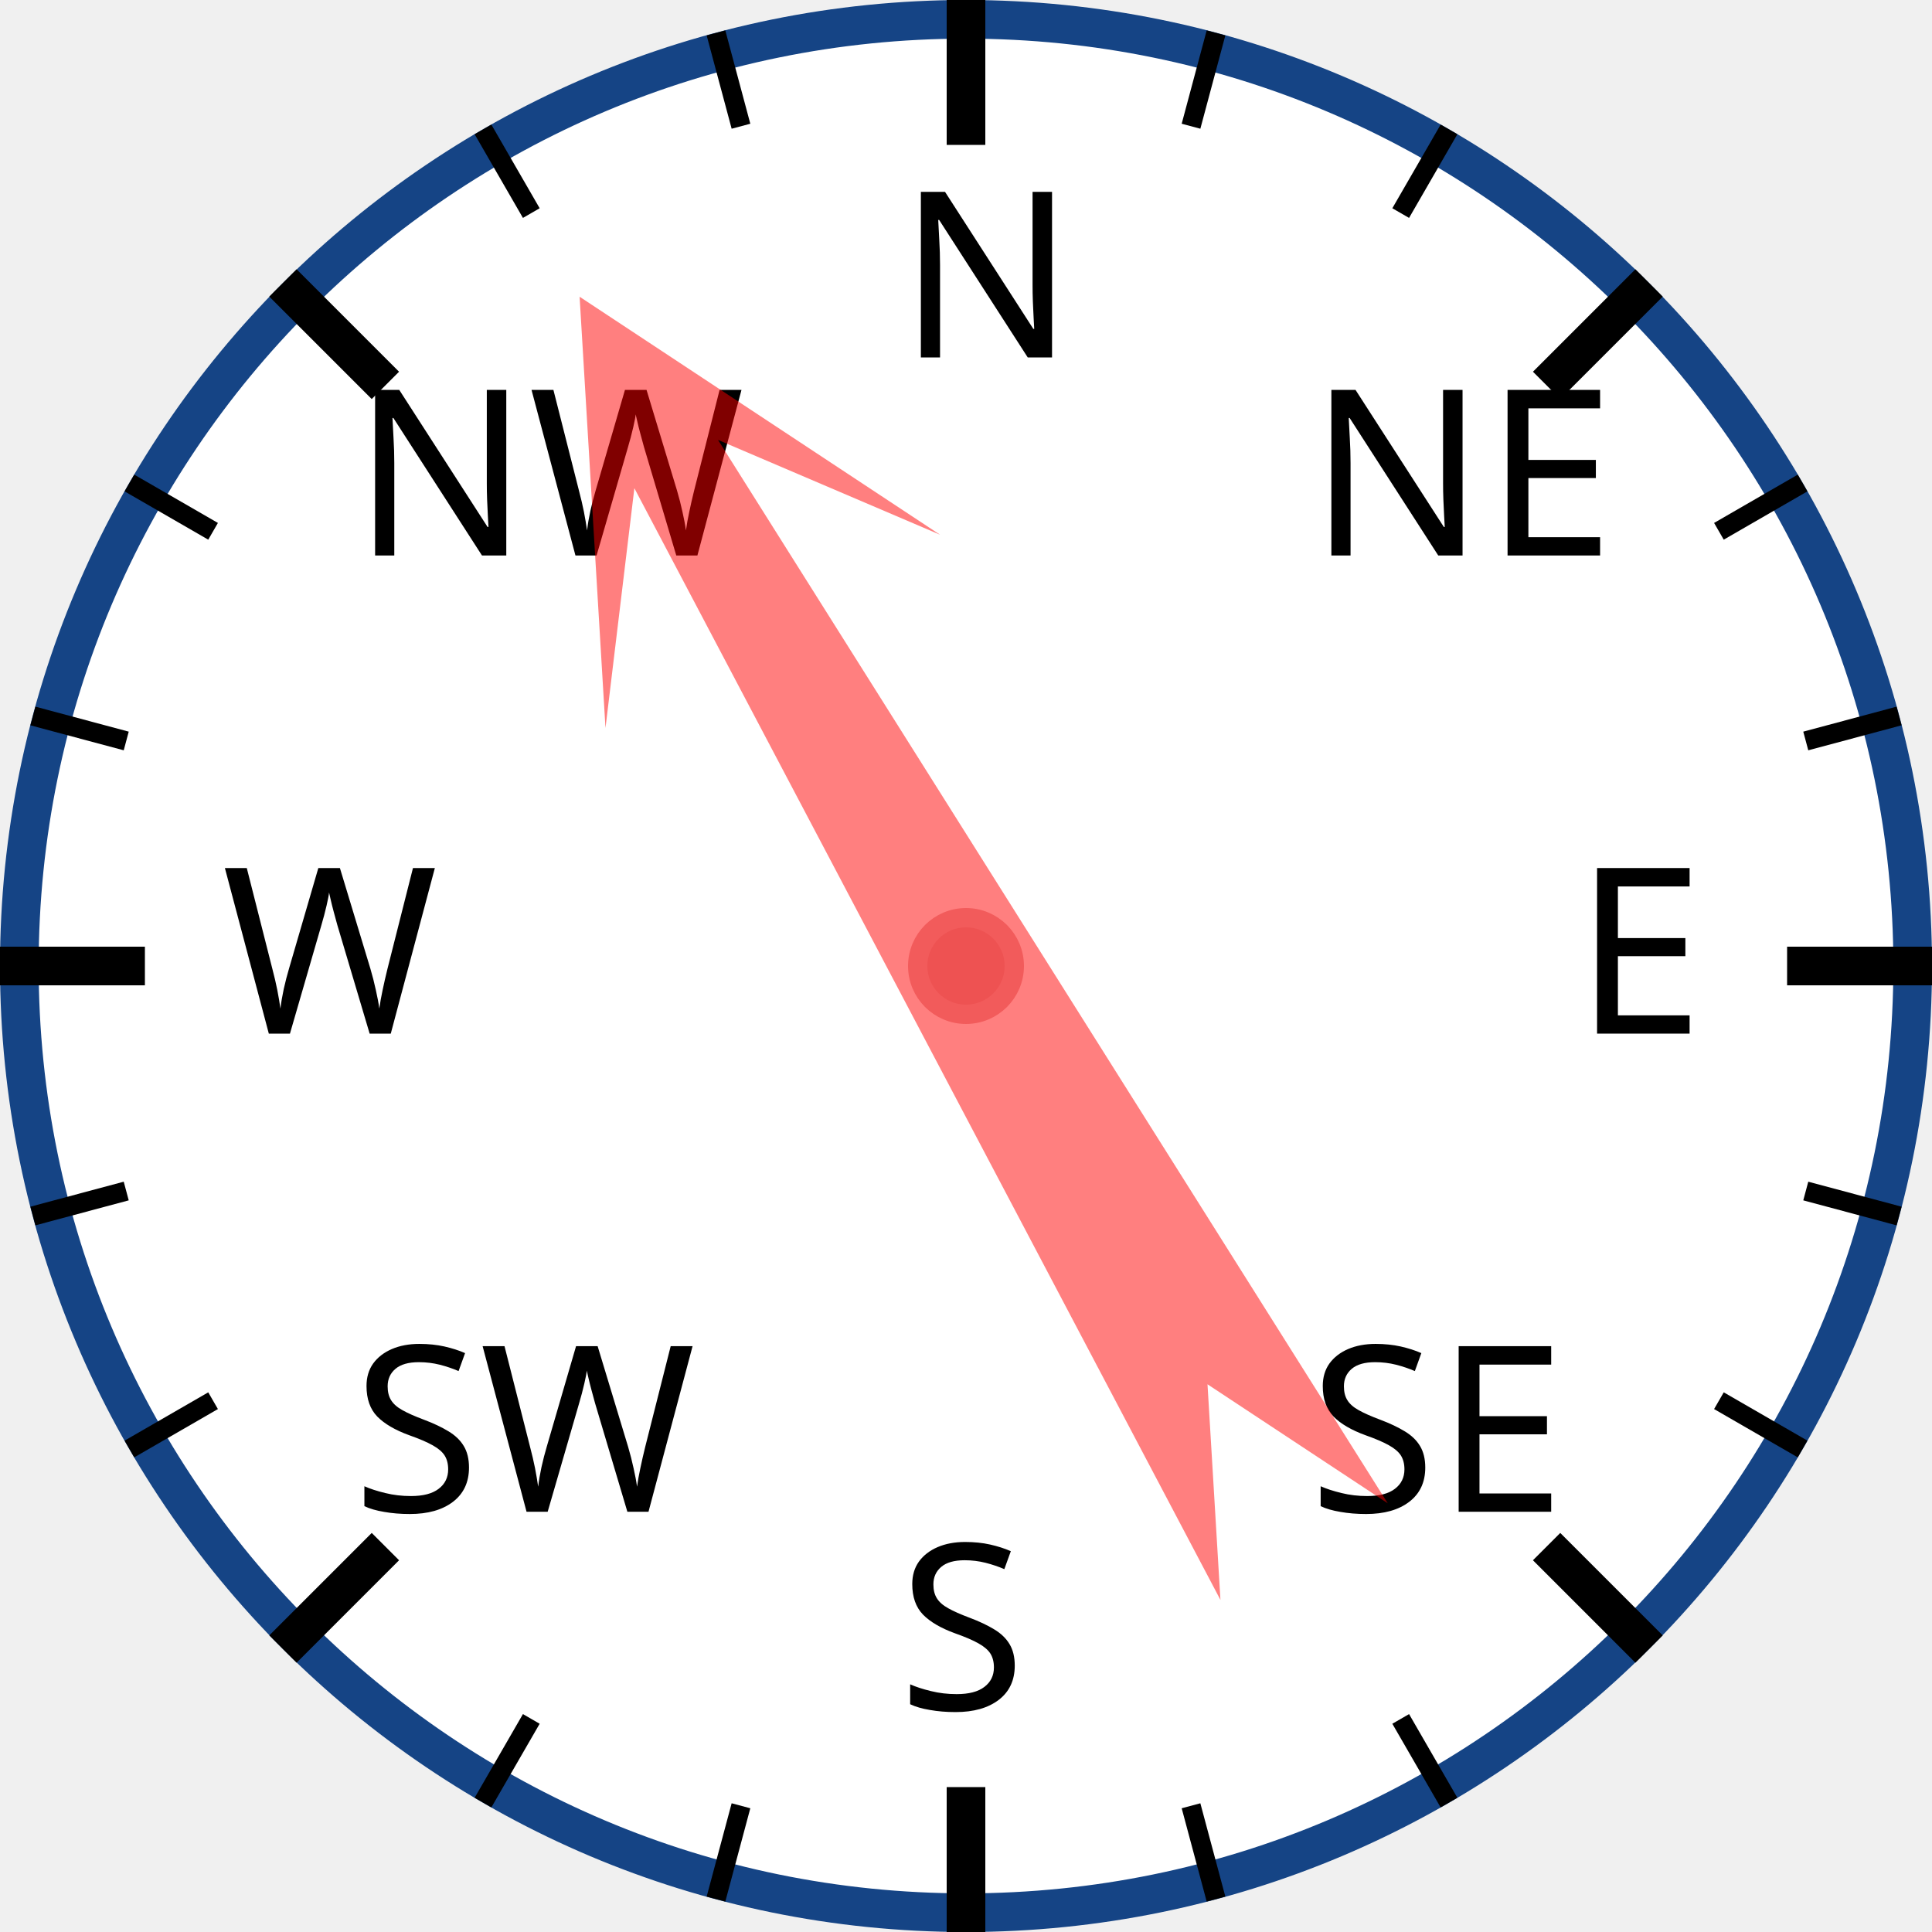
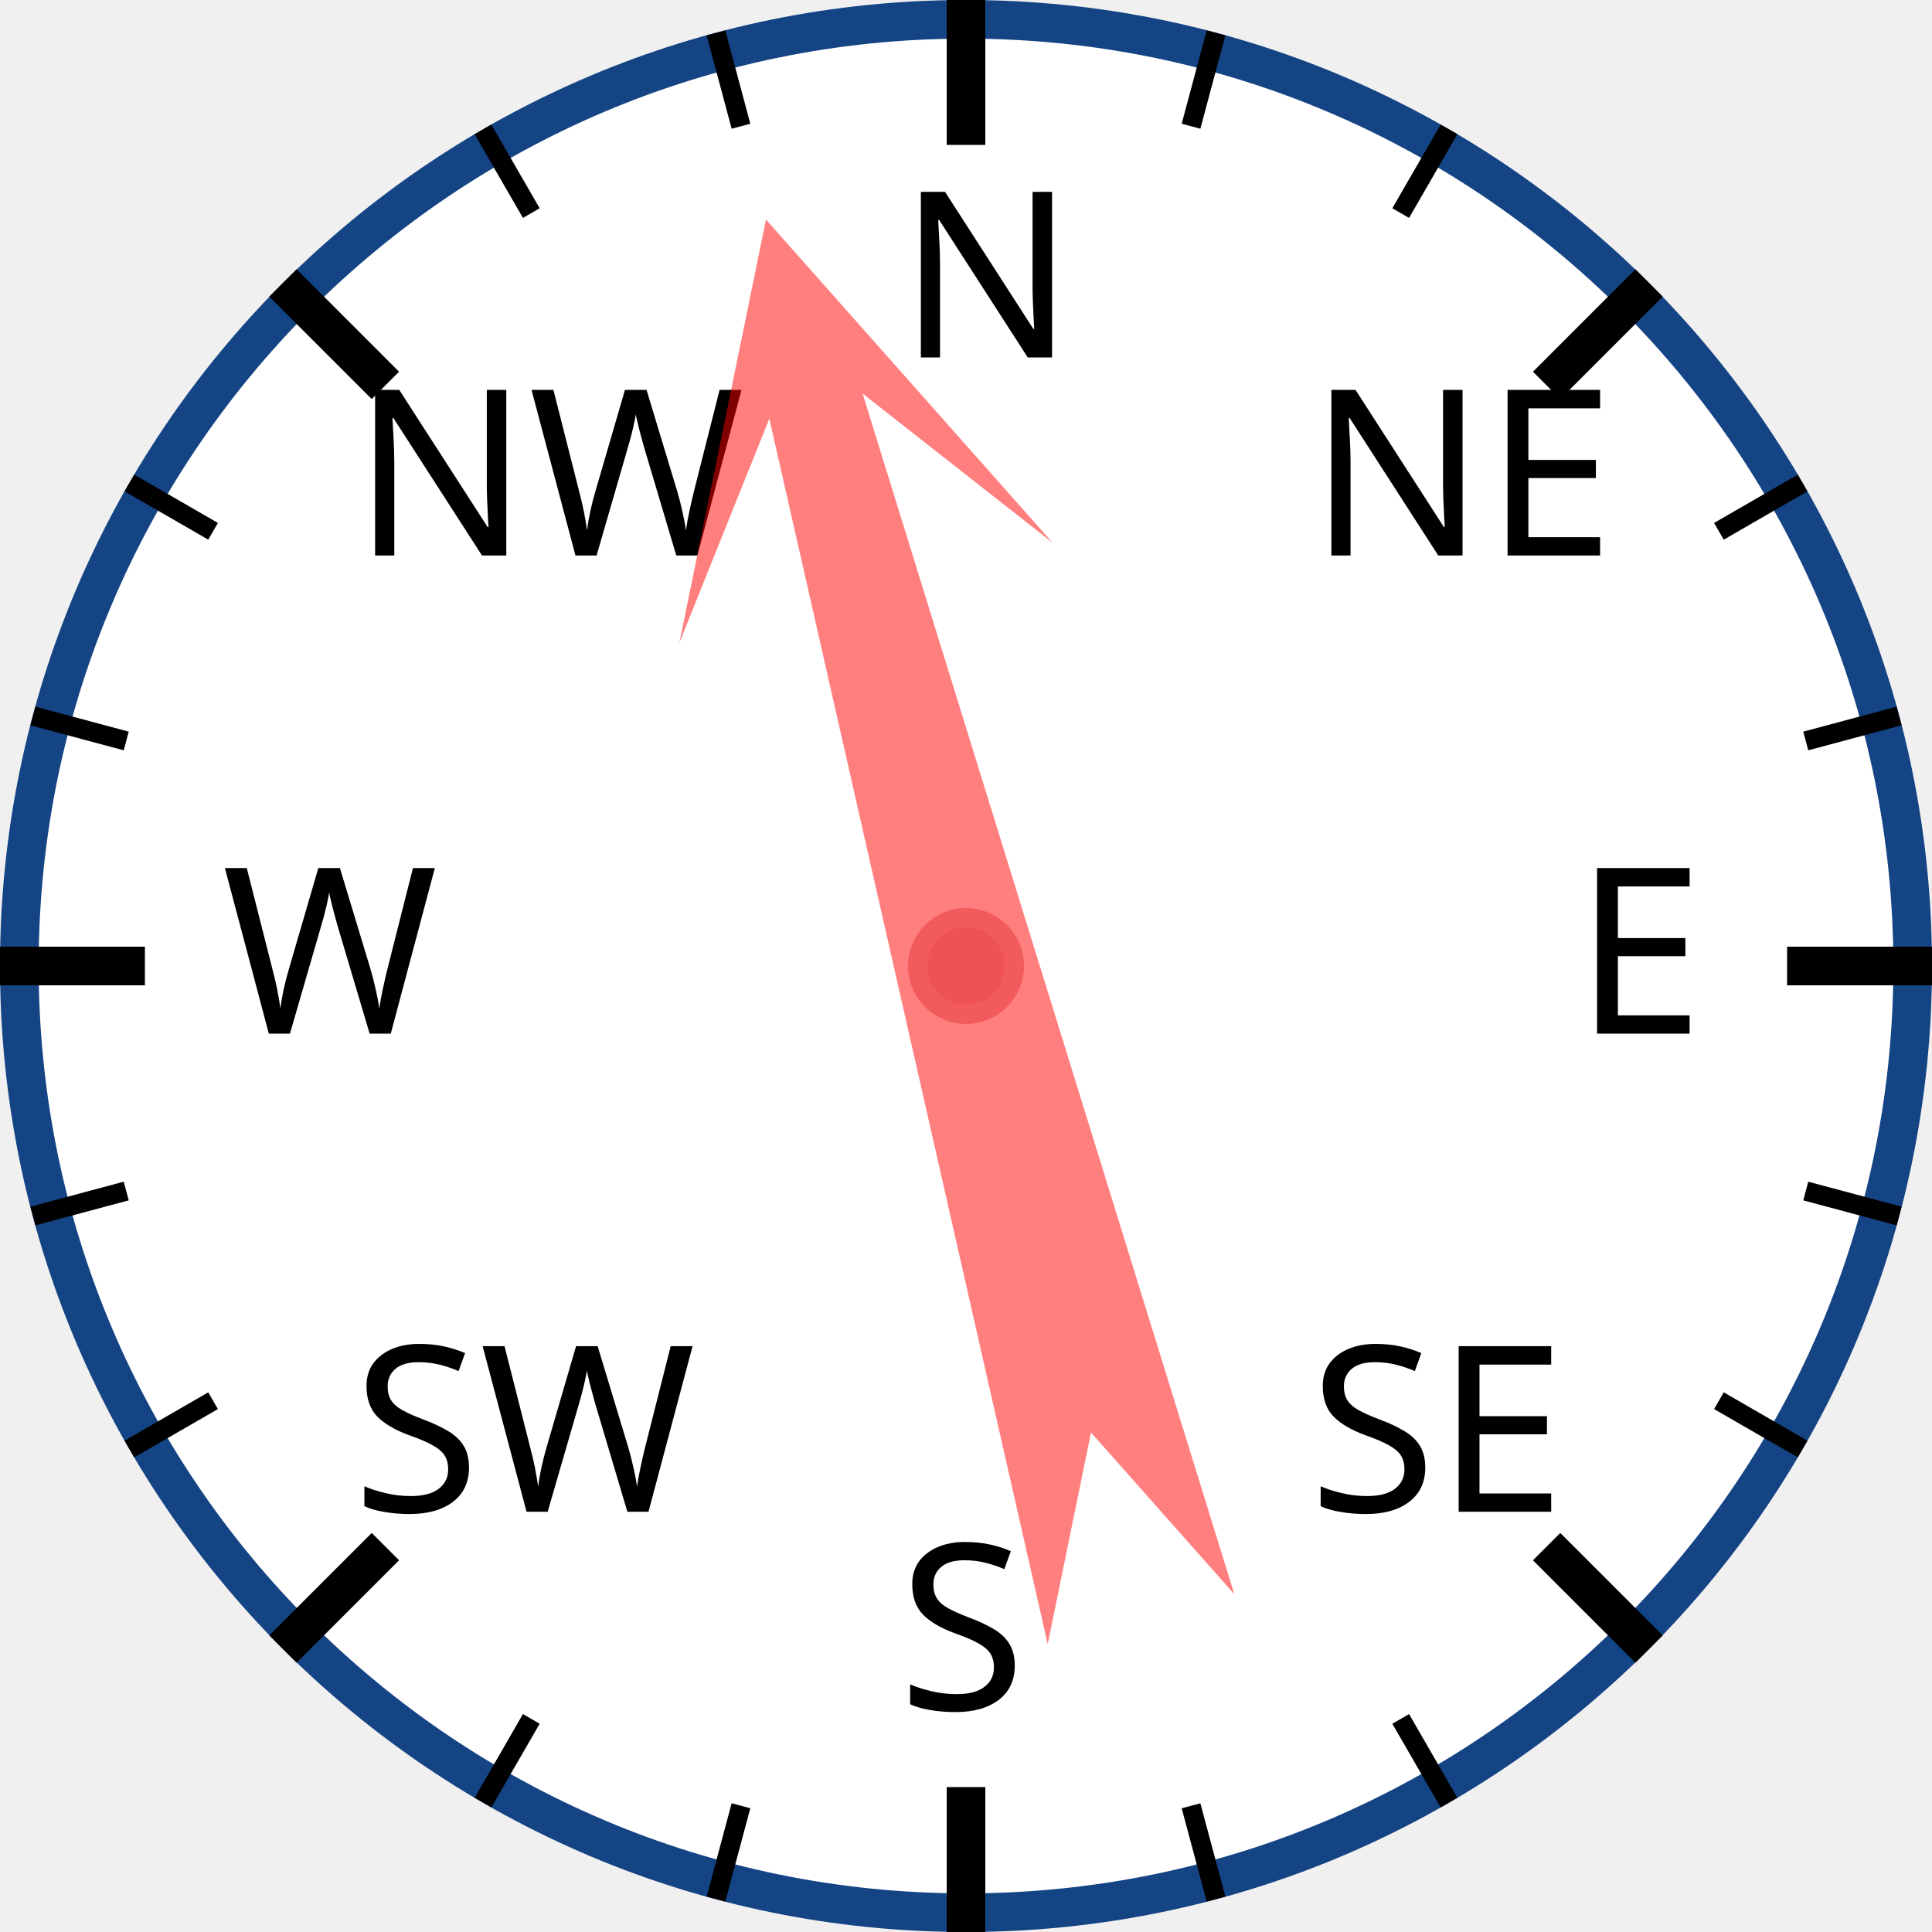
<svg xmlns="http://www.w3.org/2000/svg" width="120px" height="120px" viewBox="0 0 200 200">
  <circle cx="100" cy="100" r="98" style="fill: white; stroke: #154485; stroke-width: 4;" />
  <text x="93.0" y="37.0" style="font-family: sans-serif; font-size: 18pt;">N</text>
  <line x1="100.0" y1="0.0" x2="100.0" y2="15.0" style="stroke: black; stroke-width: 4;" />
  <line x1="74.118" y1="3.407" x2="76.706" y2="13.067" style="stroke: black; stroke-width: 2;" />
  <line x1="50" y1="13.397" x2="55" y2="22.058" style="stroke: black; stroke-width: 2;" />
  <text x="36.503" y="57.503" style="font-family: sans-serif; font-size: 18pt;">NW</text>
  <line x1="29.289" y1="29.289" x2="39.896" y2="39.896" style="stroke: black; stroke-width: 4;" />
  <line x1="13.397" y1="50" x2="22.058" y2="55" style="stroke: black; stroke-width: 2;" />
  <line x1="3.407" y1="74.118" x2="13.067" y2="76.706" style="stroke: black; stroke-width: 2;" />
  <text x="23.0" y="107.0" style="font-family: sans-serif; font-size: 18pt;">W</text>
  <line x1="0.0" y1="100.0" x2="15.0" y2="100.0" style="stroke: black; stroke-width: 4;" />
  <line x1="3.407" y1="125.882" x2="13.067" y2="123.294" style="stroke: black; stroke-width: 2;" />
  <line x1="13.397" y1="150" x2="22.058" y2="145" style="stroke: black; stroke-width: 2;" />
  <text x="36.503" y="156.497" style="font-family: sans-serif; font-size: 18pt;">SW</text>
  <line x1="29.289" y1="170.711" x2="39.896" y2="160.104" style="stroke: black; stroke-width: 4;" />
  <line x1="50" y1="186.603" x2="55" y2="177.942" style="stroke: black; stroke-width: 2;" />
  <line x1="74.118" y1="196.593" x2="76.706" y2="186.933" style="stroke: black; stroke-width: 2;" />
  <text x="93" y="177.0" style="font-family: sans-serif; font-size: 18pt;">S</text>
  <line x1="100" y1="200.0" x2="100" y2="185.0" style="stroke: black; stroke-width: 4;" />
  <line x1="125.882" y1="196.593" x2="123.294" y2="186.933" style="stroke: black; stroke-width: 2;" />
  <line x1="150.0" y1="186.603" x2="145.0" y2="177.942" style="stroke: black; stroke-width: 2;" />
  <text x="135.497" y="156.497" style="font-family: sans-serif; font-size: 18pt;">SE</text>
  <line x1="170.711" y1="170.711" x2="160.104" y2="160.104" style="stroke: black; stroke-width: 4;" />
  <line x1="186.603" y1="150" x2="177.942" y2="145" style="stroke: black; stroke-width: 2;" />
  <line x1="196.593" y1="125.882" x2="186.933" y2="123.294" style="stroke: black; stroke-width: 2;" />
  <text x="163.0" y="107" style="font-family: sans-serif; font-size: 18pt;">E</text>
  <line x1="200.0" y1="100" x2="185.0" y2="100" style="stroke: black; stroke-width: 4;" />
  <line x1="196.593" y1="74.118" x2="186.933" y2="76.706" style="stroke: black; stroke-width: 2;" />
  <line x1="186.603" y1="50" x2="177.942" y2="55" style="stroke: black; stroke-width: 2;" />
  <text x="135.497" y="57.503" style="font-family: sans-serif; font-size: 18pt;">NE</text>
  <line x1="170.711" y1="29.289" x2="160.104" y2="39.896" style="stroke: black; stroke-width: 4;" />
  <line x1="150" y1="13.397" x2="145" y2="22.058" style="stroke: black; stroke-width: 2;" />
  <line x1="125.882" y1="3.407" x2="123.294" y2="13.067" style="stroke: black; stroke-width: 2;" />
-   <polygon points="100 20 120 60 105 40 110 170 100 150 90 170 95 40 80 60" style="fill: red; fill-opacity: 0.5;" transform="rotate(330,100,100)" />
+   <polygon points="100 20 120 60 105 40 110 170 100 150 90 170 95 40 80 60" style="fill: red; fill-opacity: 0.5;" transform="rotate(345,100,100)" />
  <circle cx="100" cy="100" r="5" style="fill: #EE5252; stroke: #F25B5B; stroke-width: 2;" />
</svg>
